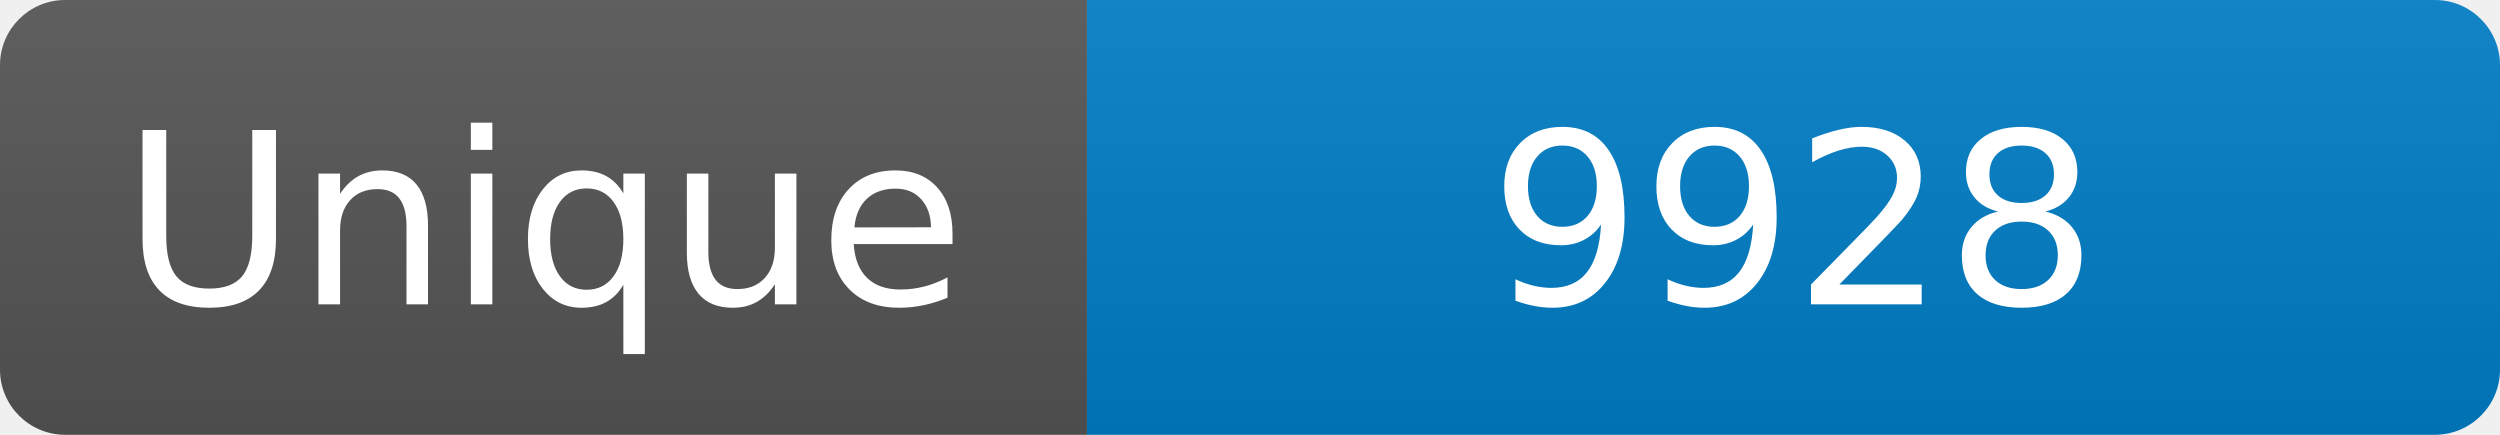
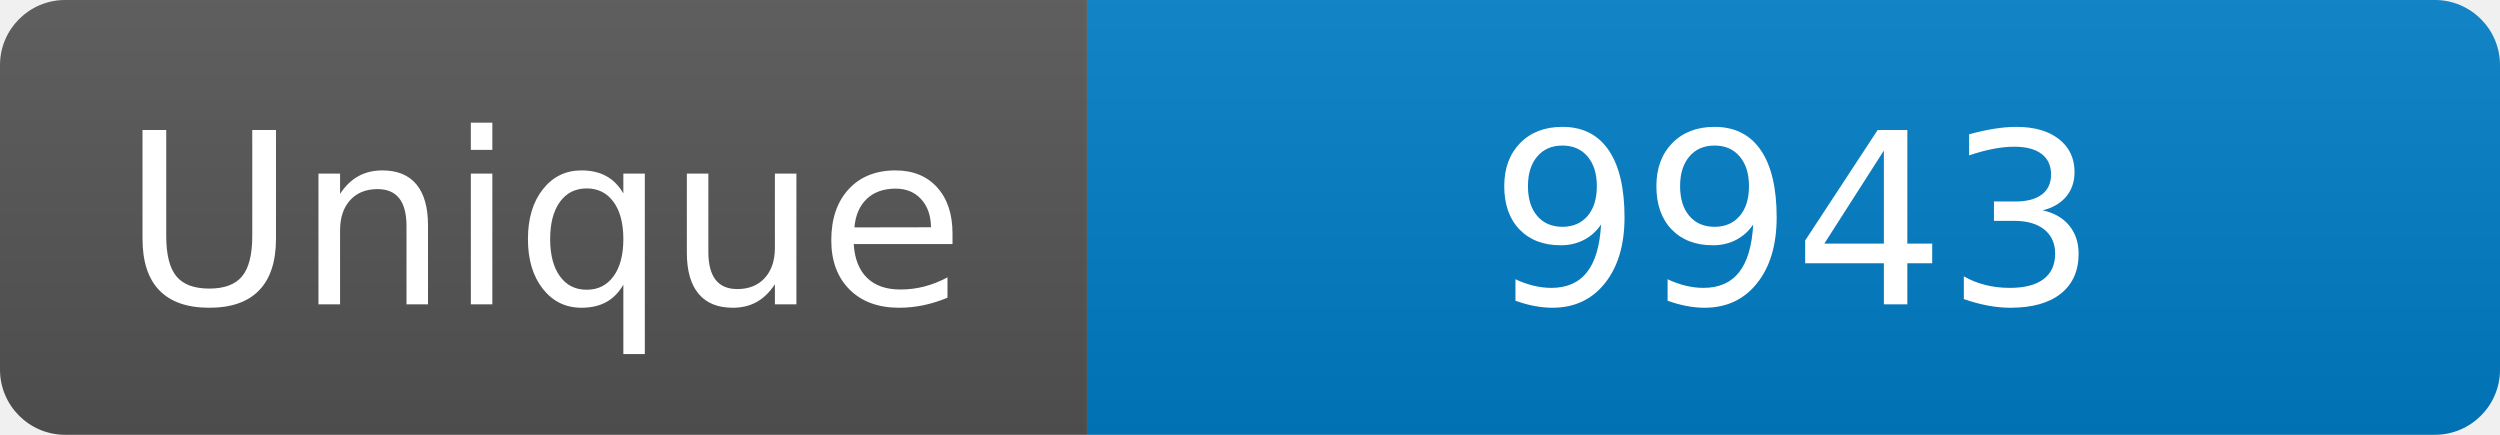
<svg xmlns="http://www.w3.org/2000/svg" width="115" height="20" role="img" aria-label="Maintained?: yes">
  <linearGradient id="s" x2="0" y2="100%">
    <stop offset="0" stop-color="#bbb" stop-opacity=".1" />
    <stop offset="1" stop-opacity=".1" />
  </linearGradient>
  <clipPath id="r">
    <rect width="115" height="20" rx="3" fill="#fff" />
  </clipPath>
  <g clip-path="url(#r)">
    <rect width="50" height="20" fill="#555" />
    <rect x="50" width="160" height="20" fill="#007ec6" />
    <rect width="115" height="20" fill="url(#s)" />
  </g>
  <g fill="#fff" text-anchor="middle" font-family="Verdana,Geneva,DejaVu Sans,sans-serif" font-size="110">
    <text x="250" y="140" transform="scale(.1)" fill="#fff">Unique</text>
-     <text x="825" y="140" transform="scale(.1)" fill="#fff">9928</text>
+     <text x="825" y="140" transform="scale(.1)" fill="#fff">9943</text>
  </g>
</svg>
